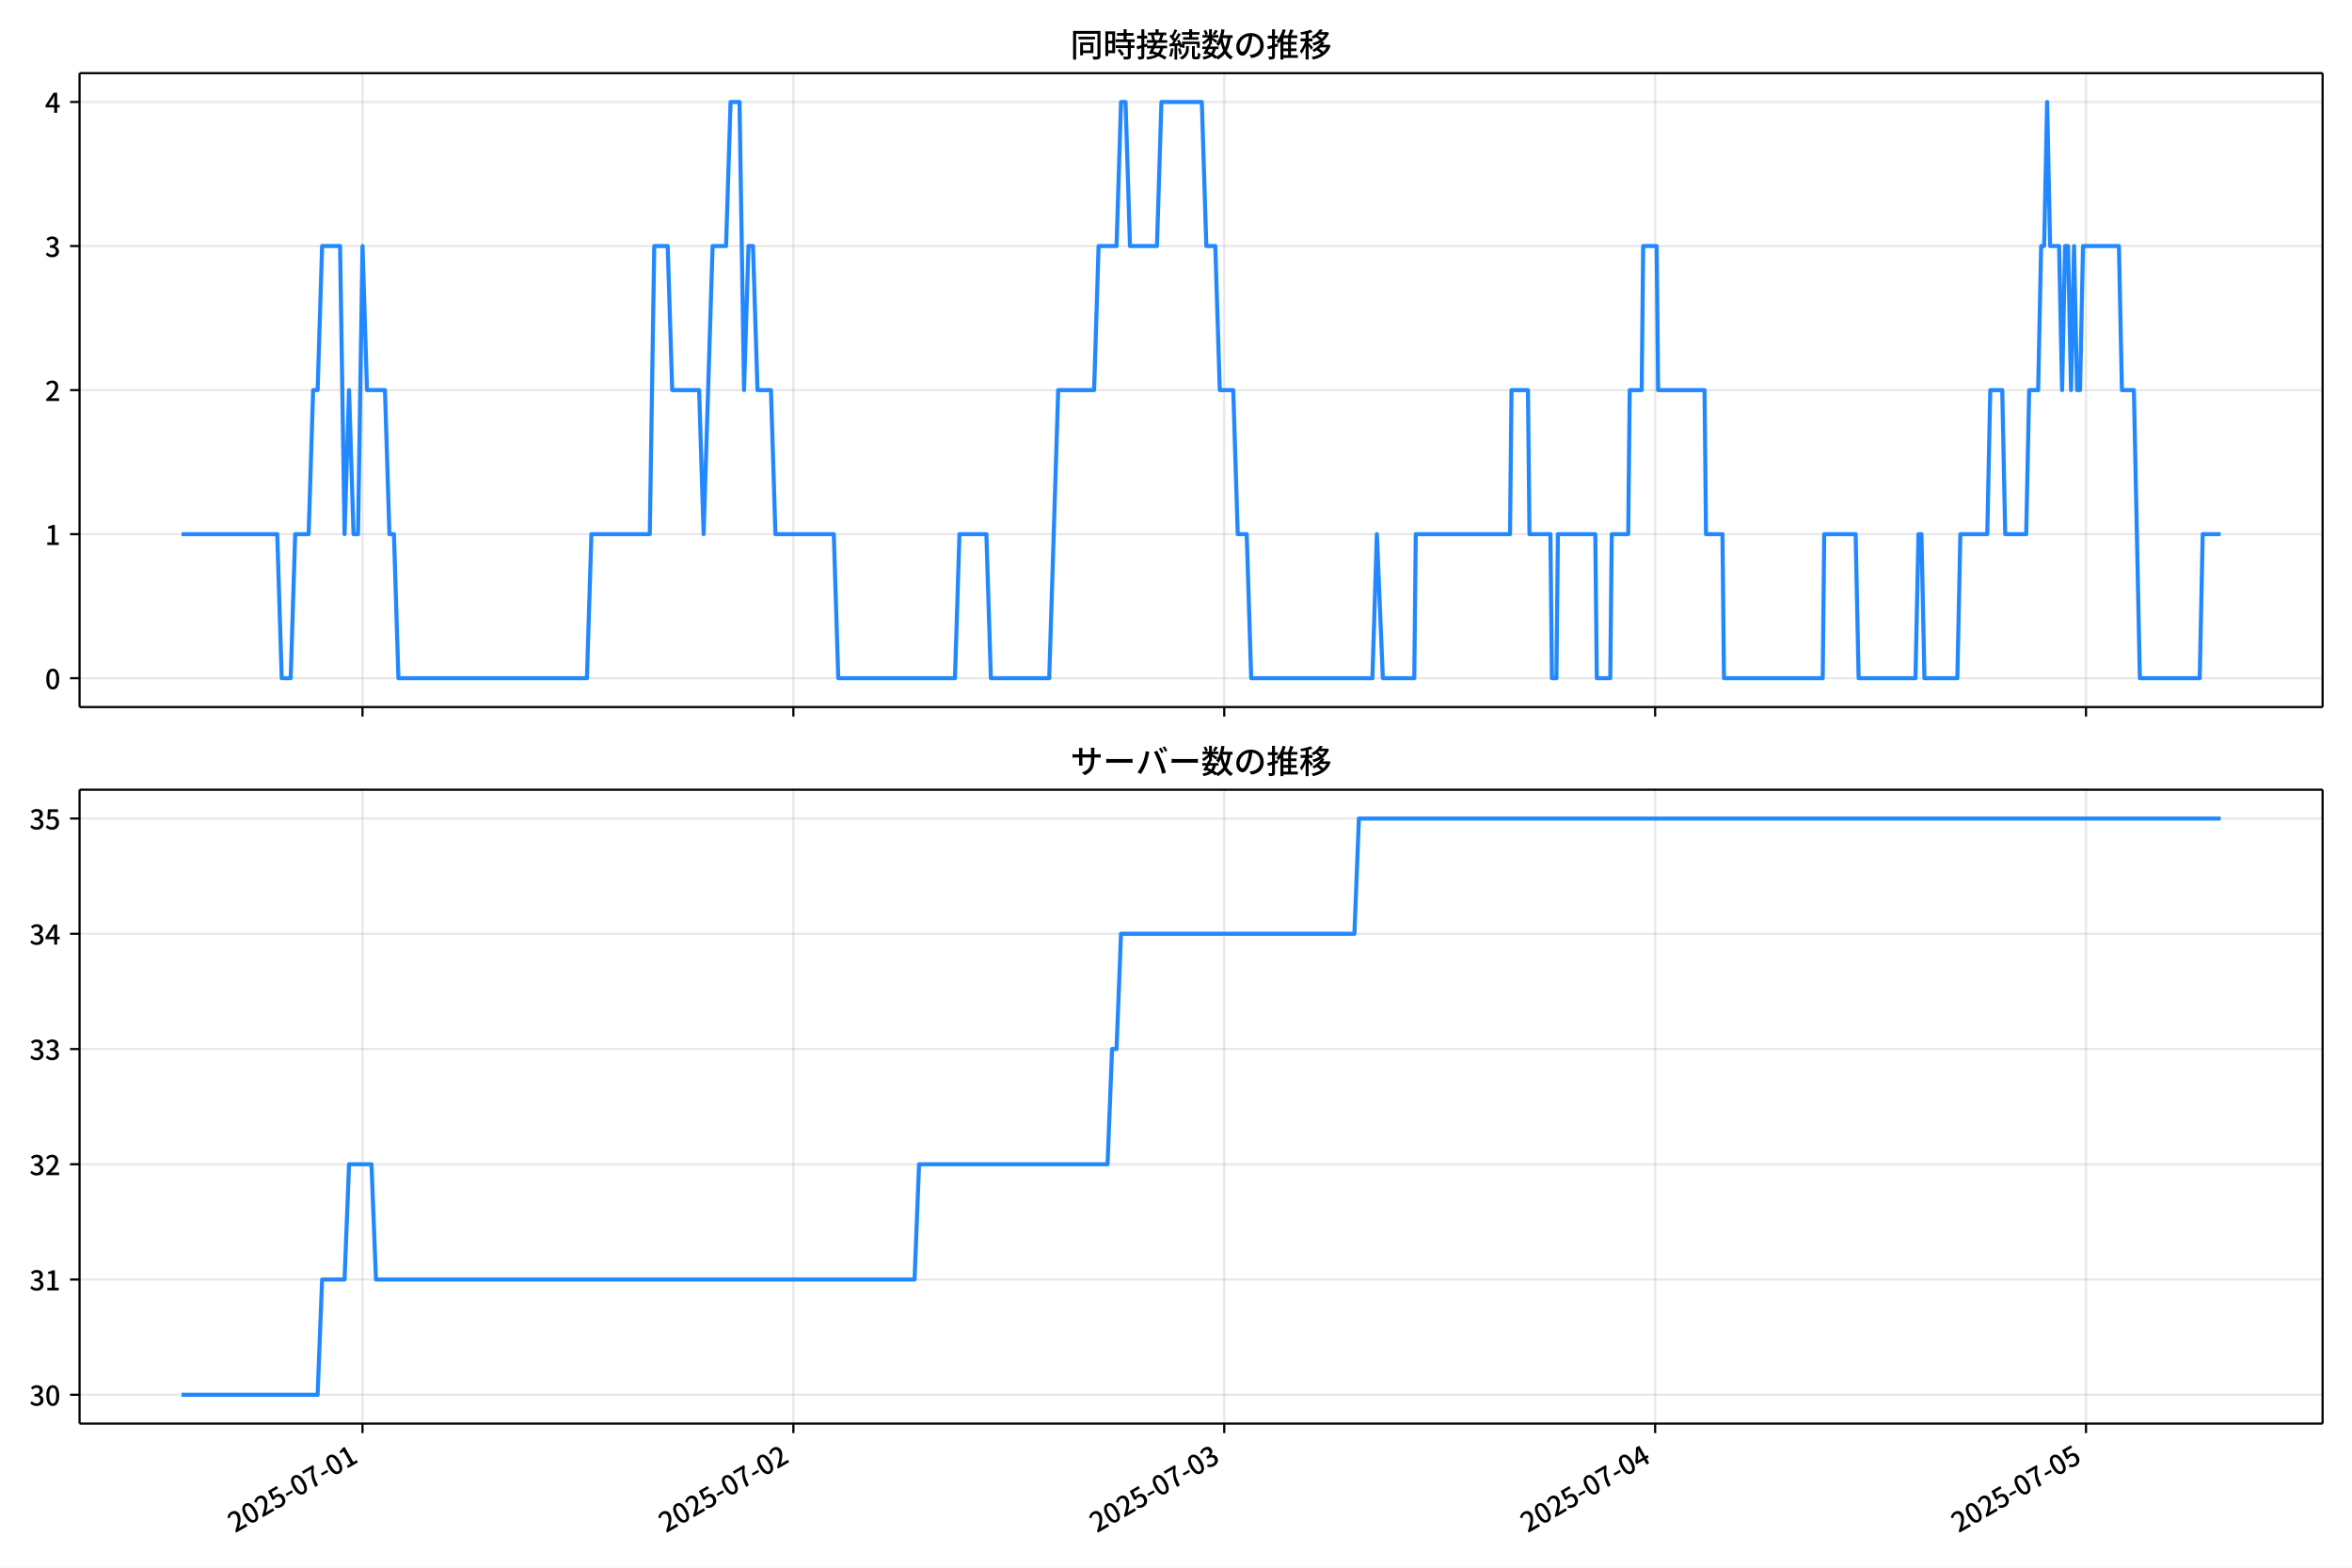
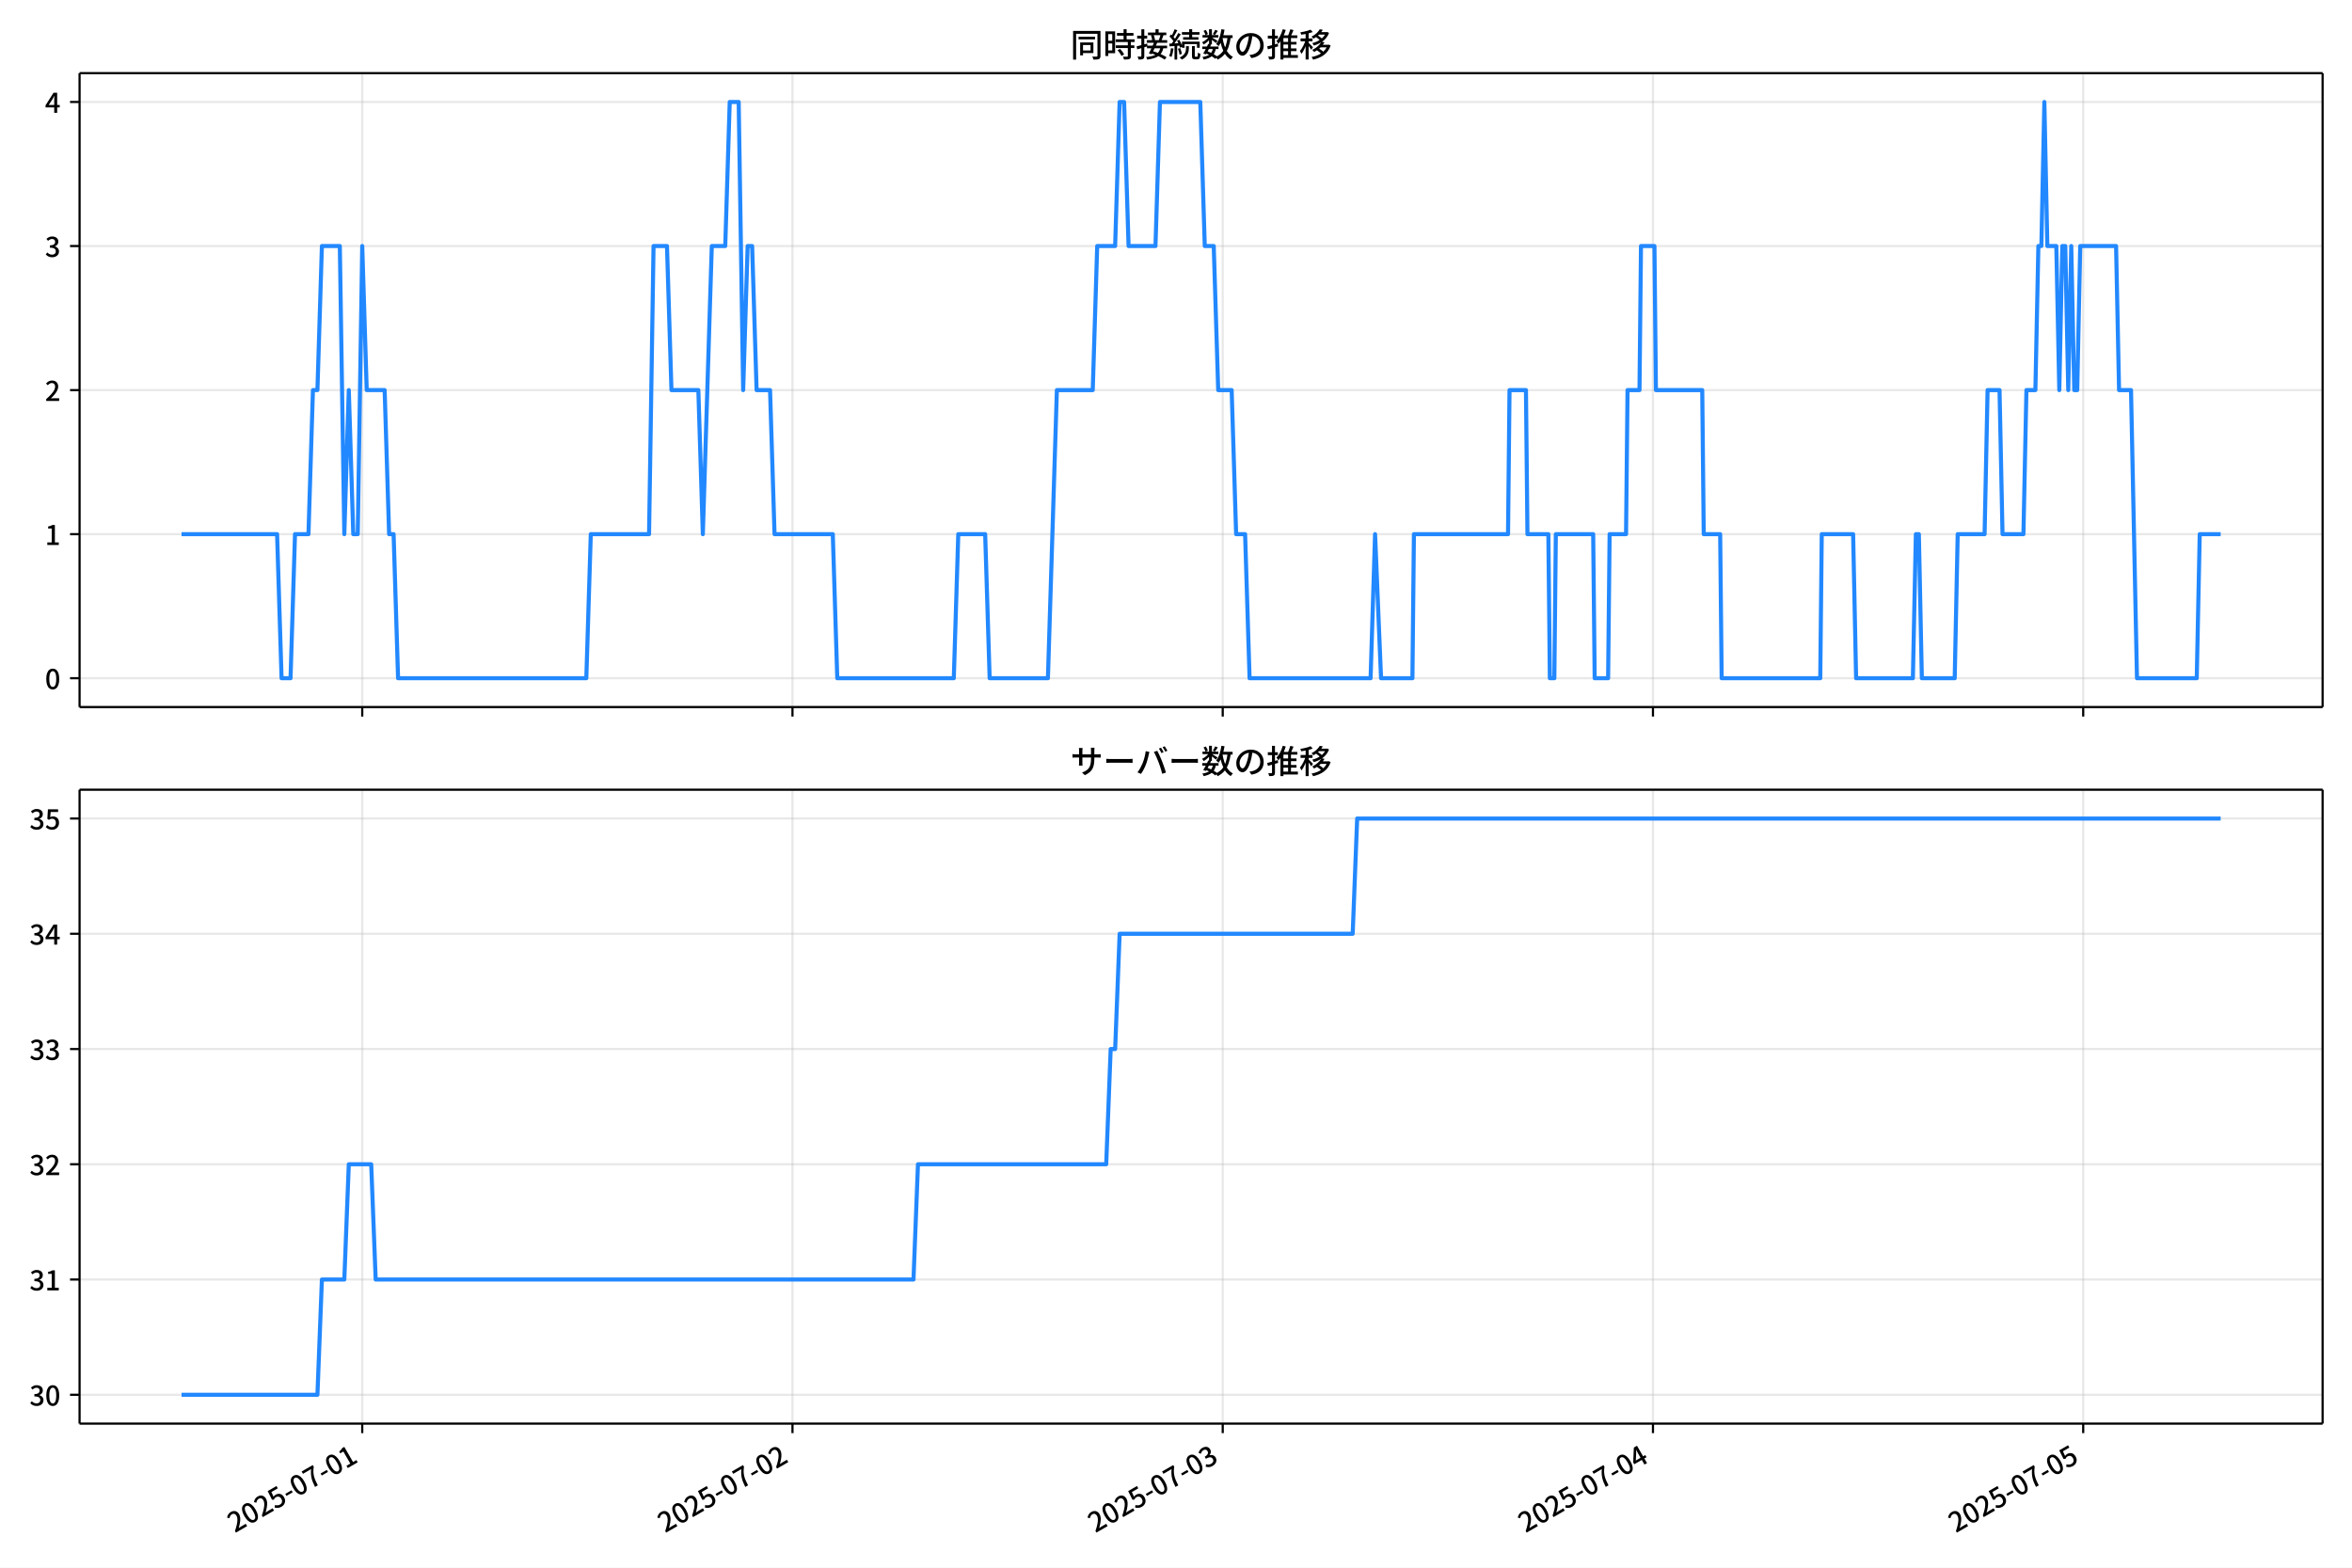
<svg xmlns="http://www.w3.org/2000/svg" xmlns:xlink="http://www.w3.org/1999/xlink" version="1.1" viewBox="0 0 864 576">
  <defs>
    <style type="text/css">*{stroke-linejoin: round; stroke-linecap: butt}</style>
  </defs>
  <g id="x">
    <g id="y">
      <path d="m0 576h864v-576h-864z" fill="#fff" />
    </g>
    <g id="z">
      <g id="aa">
        <path d="m29.23 259.78h823.97v-232.9h-823.97z" fill="#fff" />
      </g>
      <g id="ab">
        <g id="ac">
          <g id="ad">
-             <path d="m133.17 259.78v-232.9" clip-path="url(#d)" fill="none" stroke="#b0b0b0" stroke-linecap="square" stroke-opacity=".3" stroke-width=".8" />
+             <path d="m133.07 259.78v-232.9" clip-path="url(#d)" fill="none" stroke="#b0b0b0" stroke-linecap="square" stroke-opacity=".3" stroke-width=".8" />
          </g>
          <g id="ae">
            <defs>
              <path id="f" d="m0 0v3.5" stroke="#000" stroke-width=".8" />
            </defs>
-             <use x="133.166" y="259.778" stroke="#000000" stroke-width=".8" xlink:href="#f" />
+             <use x="133.069" y="259.778" stroke="#000000" stroke-width=".8" xlink:href="#f" />
          </g>
        </g>
        <g id="af">
          <g id="ag">
-             <path d="m291.45 259.78v-232.9" clip-path="url(#d)" fill="none" stroke="#b0b0b0" stroke-linecap="square" stroke-opacity=".3" stroke-width=".8" />
+             <path d="m291.12 259.78v-232.9" clip-path="url(#d)" fill="none" stroke="#b0b0b0" stroke-linecap="square" stroke-opacity=".3" stroke-width=".8" />
          </g>
          <g id="ah">
-             <use x="291.446" y="259.778" stroke="#000000" stroke-width=".8" xlink:href="#f" />
+             <use x="291.116" y="259.778" stroke="#000000" stroke-width=".8" xlink:href="#f" />
          </g>
        </g>
        <g id="ai">
          <g id="aj">
-             <path d="m449.73 259.78v-232.9" clip-path="url(#d)" fill="none" stroke="#b0b0b0" stroke-linecap="square" stroke-opacity=".3" stroke-width=".8" />
+             <path d="m449.16 259.78v-232.9" clip-path="url(#d)" fill="none" stroke="#b0b0b0" stroke-linecap="square" stroke-opacity=".3" stroke-width=".8" />
          </g>
          <g id="ak">
-             <use x="449.725" y="259.778" stroke="#000000" stroke-width=".8" xlink:href="#f" />
+             <use x="449.164" y="259.778" stroke="#000000" stroke-width=".8" xlink:href="#f" />
          </g>
        </g>
        <g id="al">
          <g id="am">
-             <path d="m608 259.78v-232.9" clip-path="url(#d)" fill="none" stroke="#b0b0b0" stroke-linecap="square" stroke-opacity=".3" stroke-width=".8" />
+             <path d="m607.21 259.78v-232.9" clip-path="url(#d)" fill="none" stroke="#b0b0b0" stroke-linecap="square" stroke-opacity=".3" stroke-width=".8" />
          </g>
          <g id="an">
-             <use x="608.005" y="259.778" stroke="#000000" stroke-width=".8" xlink:href="#f" />
+             <use x="607.212" y="259.778" stroke="#000000" stroke-width=".8" xlink:href="#f" />
          </g>
        </g>
        <g id="ao">
          <g id="ap">
-             <path d="m766.28 259.78v-232.9" clip-path="url(#d)" fill="none" stroke="#b0b0b0" stroke-linecap="square" stroke-opacity=".3" stroke-width=".8" />
+             <path d="m765.26 259.78v-232.9" clip-path="url(#d)" fill="none" stroke="#b0b0b0" stroke-linecap="square" stroke-opacity=".3" stroke-width=".8" />
          </g>
          <g id="aq">
-             <use x="766.284" y="259.778" stroke="#000000" stroke-width=".8" xlink:href="#f" />
+             <use x="765.259" y="259.778" stroke="#000000" stroke-width=".8" xlink:href="#f" />
          </g>
        </g>
      </g>
      <g id="ar">
        <g id="as">
          <g id="at">
            <path d="m29.23 249.19h823.97" clip-path="url(#d)" fill="none" stroke="#b0b0b0" stroke-linecap="square" stroke-opacity=".3" stroke-width=".8" />
          </g>
          <g id="au">
            <defs>
              <path id="e" d="m0 0h-3.5" stroke="#000" stroke-width=".8" />
            </defs>
            <use x="29.23" y="249.191" stroke="#000000" stroke-width=".8" xlink:href="#e" />
          </g>
          <g id="av">
            <g transform="translate(16.53 253.18) scale(.1 -.1)">
              <defs>
                <path id="a" transform="scale(.015625)" d="m1830-90q-460 0-806 275-346 276-535 823-188 547-188 1366 0 820 188 1357 189 538 535 803 346 266 806 266 461 0 800-269 340-269 528-803 189-534 189-1354 0-819-189-1366-188-547-528-823-339-275-800-275zm0 589q237 0 422 185 186 186 288 599 103 413 103 1091 0 679-103 1082-102 403-288 582-185 180-422 180-236 0-422-180-186-179-292-582-105-403-105-1082 0-678 105-1091 106-413 292-599 186-185 422-185z" />
              </defs>
              <use xlink:href="#a" />
            </g>
          </g>
        </g>
        <g id="aw">
          <g id="ax">
            <path d="m29.23 196.26h823.97" clip-path="url(#d)" fill="none" stroke="#b0b0b0" stroke-linecap="square" stroke-opacity=".3" stroke-width=".8" />
          </g>
          <g id="ay">
            <use x="29.23" y="196.26" stroke="#000000" stroke-width=".8" xlink:href="#e" />
          </g>
          <g id="az">
            <g transform="translate(16.53 200.25) scale(.1 -.1)">
              <defs>
                <path id="l" transform="scale(.015625)" d="m544 0v608h1037v3277h-845v467q333 58 579 147 247 90 451 218h557v-4109h915v-608h-2694z" />
              </defs>
              <use xlink:href="#l" />
            </g>
          </g>
        </g>
        <g id="ba">
          <g id="bb">
            <path d="m29.23 143.33h823.97" clip-path="url(#d)" fill="none" stroke="#b0b0b0" stroke-linecap="square" stroke-opacity=".3" stroke-width=".8" />
          </g>
          <g id="bc">
            <use x="29.23" y="143.329" stroke="#000000" stroke-width=".8" xlink:href="#e" />
          </g>
          <g id="bd">
            <g transform="translate(16.53 147.31) scale(.1 -.1)">
              <defs>
                <path id="b" transform="scale(.015625)" d="m282 0v429q697 621 1164 1136 468 515 701 956 234 442 234 826 0 256-87 451-86 196-262 301-176 106-445 106-275 0-506-151-230-150-422-368l-416 410q301 333 637 518 336 186 803 186 429 0 749-176t496-493 176-745q0-455-224-919t-615-935q-390-470-889-950 186 20 394 36t374 16h1184v-634h-3046z" />
              </defs>
              <use xlink:href="#b" />
            </g>
          </g>
        </g>
        <g id="be">
          <g id="bf">
            <path d="m29.23 90.398h823.97" clip-path="url(#d)" fill="none" stroke="#b0b0b0" stroke-linecap="square" stroke-opacity=".3" stroke-width=".8" />
          </g>
          <g id="bg">
            <use x="29.23" y="90.398" stroke="#000000" stroke-width=".8" xlink:href="#e" />
          </g>
          <g id="bh">
            <g transform="translate(16.53 94.383) scale(.1 -.1)">
              <defs>
                <path id="h" transform="scale(.015625)" d="m1715-90q-371 0-656 90t-503 240q-217 150-377 323l359 474q211-205 479-359 269-153 634-153 269 0 467 92 199 93 311 266t112 423q0 256-125 451t-429 300q-304 106-835 106v551q467 0 732 105 266 106 384 291 119 186 119 423 0 307-192 489-192 183-531 183-269 0-503-119-233-118-438-316l-384 460q282 256 614 413 333 157 737 157 422 0 748-144 327-144 512-413 186-269 186-659 0-403-221-685-221-281-592-422v-26q269-70 490-227t349-400 128-557q0-422-215-726-214-304-573-468-358-163-787-163z" />
              </defs>
              <use xlink:href="#h" />
            </g>
          </g>
        </g>
        <g id="bi">
          <g id="bj">
            <path d="m29.23 37.466h823.97" clip-path="url(#d)" fill="none" stroke="#b0b0b0" stroke-linecap="square" stroke-opacity=".3" stroke-width=".8" />
          </g>
          <g id="bk">
            <use x="29.23" y="37.466" stroke="#000000" stroke-width=".8" xlink:href="#e" />
          </g>
          <g id="bl">
            <g transform="translate(16.53 41.451) scale(.1 -.1)">
              <defs>
                <path id="k" transform="scale(.015625)" d="m2170 0v3072q0 192 12 457 13 266 20 458h-26q-90-179-183-365-92-185-195-364l-921-1415h2579v-576h-3328v493l1875 2957h858v-4717h-691z" />
              </defs>
              <use xlink:href="#k" />
            </g>
          </g>
        </g>
      </g>
      <g id="bm">
-         <path d="m66.683 196.26h35.157l1.649 52.931h3.297l1.649-52.931h4.946l1.649-52.931h1.649l1.649-52.931h6.595l1.649 105.86 1.649-52.931 1.649 52.931h1.649l1.649-105.86 1.649 52.931h6.595l1.649 52.931h1.649l1.649 52.931h69.247l1.649-52.931h21.434l1.649-105.86h4.946l1.649 52.931h9.893l1.649 52.931 3.297-105.86h4.946l1.649-52.931h3.297l1.649 105.86 1.649-52.931h1.649l1.649 52.931h4.946l1.649 52.931h21.434l1.649 52.931h42.867l1.649-52.931h9.893l1.649 52.931h21.434l3.297-105.86h13.19l1.649-52.931h6.595l1.649-52.931h1.649l1.649 52.931h9.893l1.649-52.931h14.839l1.649 52.931h3.297l1.649 52.931h4.946l1.649 52.931h3.297l1.649 52.931h44.516l1.649-52.931 2.198 52.931h11.541l.55-52.931h34.624l.55-52.931h6.045l.55 52.931h7.694l.55 52.931h1.649l.55-52.931h13.74l.55 52.931h4.946l.55-52.931h6.045l.55-52.931h4.397l.55-52.931h4.946l.55 52.931h17.037l.55 52.931h6.045l.55 52.931h36.272l.55-52.931h11.541l1.099 52.931h20.884l1.099-52.931h1.099l1.099 52.931h12.091l1.099-52.931h9.893l1.099-52.931h4.397l1.099 52.931h7.694l1.099-52.931h3.297l1.099-52.931h1.099l1.099-52.931 1.099 52.931h3.297l1.099 52.931 1.099-52.931h1.099l1.099 52.931 1.099-52.931 1.099 52.931h1.099l1.099-52.931h13.19l1.099 52.931h4.397l2.198 105.86h21.983l1.099-52.931h6.595v0" clip-path="url(#d)" fill="none" stroke="#28f" stroke-linecap="square" stroke-width="1.5" />
+         <path d="m66.683 196.26h35.105l1.646 52.931h3.293l1.646-52.931h4.939l1.646-52.931h1.646l1.646-52.931h6.585l1.646 105.86 1.646-52.931 1.646 52.931h1.646l1.646-105.86 1.646 52.931h6.585l1.646 52.931h1.646l1.646 52.931h69.146l1.646-52.931h21.402l1.646-105.86h4.939l1.646 52.931h9.878l1.646 52.931 3.293-105.86h4.939l1.646-52.931h3.293l1.646 105.86 1.646-52.931h1.646l1.646 52.931h4.939l1.646 52.931h21.402l1.646 52.931h42.805l1.646-52.931h9.878l1.646 52.931h21.402l3.293-105.86h13.171l1.646-52.931h6.585l1.646-52.931h1.646l1.646 52.931h9.878l1.646-52.931h14.817l1.646 52.931h3.293l1.646 52.931h4.939l1.646 52.931h3.293l1.646 52.931h44.451l1.646-52.931 2.195 52.931h11.524l.549-52.931h34.573l.549-52.931h6.037l.549 52.931h7.683l.549 52.931h1.646l.549-52.931h13.719l.549 52.931h4.939l.549-52.931h6.037l.549-52.931h4.39l.549-52.931h4.939l.549 52.931h17.012l.549 52.931h6.037l.549 52.931h36.219l.549-52.931h11.524l1.098 52.931h20.854l1.098-52.931h1.098l1.098 52.931h12.073l1.098-52.931h9.878l1.098-52.931h4.39l1.098 52.931h7.683l1.098-52.931h3.293l1.098-52.931h1.098l1.098-52.931 1.098 52.931h3.293l1.098 52.931 1.098-52.931h1.098l1.098 52.931 1.098-52.931 1.098 52.931h1.098l1.098-52.931h13.171l1.098 52.931h4.39l2.195 105.86h21.951l1.098-52.931h7.683v0" clip-path="url(#d)" fill="none" stroke="#28f" stroke-linecap="square" stroke-width="1.5" />
      </g>
      <g id="bn">
        <path d="m29.23 259.78v-232.9" fill="none" stroke="#000" stroke-linecap="square" stroke-width=".8" />
      </g>
      <g id="bo">
        <path d="m853.2 259.78v-232.9" fill="none" stroke="#000" stroke-linecap="square" stroke-width=".8" />
      </g>
      <g id="bp">
        <path d="m29.23 259.78h823.97" fill="none" stroke="#000" stroke-linecap="square" stroke-width=".8" />
      </g>
      <g id="bq">
        <path d="m29.23 26.88h823.97" fill="none" stroke="#000" stroke-linecap="square" stroke-width=".8" />
      </g>
      <g id="br">
        <g transform="translate(393.22 20.88) scale(.12 -.12)">
          <defs>
            <path id="u" transform="scale(.015625)" d="m1587 3936h3232v-518h-3232v518zm320-1114h557v-2534h-557v2534zm301 0h2291v-2086h-2291v512h1734v1069h-1734v505zm-1683 2260h5113v-570h-4524v-5056h-589v5626zm4768 0h595v-4896q0-250-67-397t-227-218q-160-77-426-96t-675-19q-13 83-45 192t-77 218q-45 108-89 185 281-13 527-13 247 0 330 0 83 7 118 42 36 35 36 112v4890z" />
            <path id="s" transform="scale(.015625)" d="m2714 4672h3238v-525h-3238v525zm-244-1235h3712v-538h-3712v538zm20-1184h3635v-531h-3635v531zm1523 3155h595v-2310h-595v2310zm832-2451h589v-2823q0-230-61-364-61-135-227-199-167-70-423-86t-633-16q-20 121-78 285-57 163-121 284 275-6 509-9t310-3q77 6 106 28 29 23 29 93v2810zm-2023-1677 487 282q153-160 313-352t294-381q135-189 206-343l-519-313q-64 153-189 348-124 196-278 394-154 199-314 365zm-2086 3718h1619v-4281h-1619v544h1056v3187h-1056v550zm32-1843h1293v-537h-1293v537zm-320 1843h563v-4832h-563v4832z" />
            <path id="t" transform="scale(.015625)" d="m3866 5408h614v-870h-614v870zm-1479-653h3597v-518h-3597v518zm-230-1485h4e3v-518h-4e3v518zm825 922 519 102q64-160 121-342 58-182 96-352 39-170 45-304l-544-128q-6 134-42 313-35 180-83 365-48 186-112 346zm1856 109 589-71q-96-275-202-557-105-281-195-486l-518 77q58 147 122 329 64 183 118 372t86 336zm-2643-2106h3943v-518h-3943v518zm1408 685 602-115q-167-371-362-784t-390-797-362-685l-525 179q160 288 346 666t368 784 323 752zm-659-2157 358 403q352-102 733-240 381-137 752-304 371-166 697-336 327-169 558-329l-384-461q-218 160-532 336-313 176-685 345-371 170-755 323-384 154-742 263zm1894 1114 583-71q-122-550-353-944-230-393-604-662t-922-435q-547-167-1296-269-25 128-93 269-67 141-137 230 678 64 1168 192t819 349q330 221 531 550 202 330 304 791zm-4684 217q396 90 953 240 557 151 1120 311l77-544q-525-154-1053-311-528-156-963-284l-134 588zm121 2093h1965v-563h-1965v563zm819 1248h576v-5229q0-236-51-374t-192-208q-141-77-355-99-214-23-541-16-13 115-64 288t-109 294q205-6 381-6t234 0q64 0 92 28 29 29 29 93v5229z" />
            <path id="r" transform="scale(.015625)" d="m4058 5408h595v-1798h-595v1798zm-1415-563h3443v-499h-3443v499zm231-992h3008v-499h-3008v499zm-224-877h3475v-1203h-531v729h-2432v-729h-512v1203zm1964-877h551v-1881q0-122 22-157 23-35 106-35 25 0 92 0 68 0 135 0t99 0q51 0 83 54t45 224 19 515q90-70 234-131t259-93q-19-429-83-662-64-234-183-326-118-93-316-93-39 0-103 0t-134 0-138 0q-67 0-99 0-237 0-365 64t-176 218q-48 153-48 422v1881zm-1164-6h550v-455q0-243-48-528-48-284-186-579-137-294-409-572-272-279-727-503-70 90-192 208-121 118-230 195 416 205 665 438 250 234 371 474 122 240 164 467 42 228 42 413v442zm-2240 3309 524-192q-121-244-259-503-137-259-275-496t-259-416l-410 173q122 186 246 438 125 253 240 515 116 263 193 481zm716-743 500-230q-224-359-496-756-272-396-548-764-275-368-518-650l-358 205q179 211 377 483 199 272 387 569 189 298 358 592 170 295 298 551zm-1721-665 307 403q166-154 339-340 173-185 320-364t224-327l-326-460q-77 160-218 348-141 189-314 384-172 196-332 356zm1485-832 435 179q128-211 249-458 122-246 215-474 93-227 137-412l-473-211q-32 185-119 422-86 237-201 486-115 250-243 468zm-1530-583q422 26 998 54 576 29 1184 68l7-499q-570-45-1127-84-556-38-992-70l-70 531zm1702-992 436 135q121-276 214-596t118-556l-454-148q-26 237-112 563-86 327-202 602zm-1363 109 499-83q-57-455-163-897-105-441-253-748-51 32-134 73-83 42-170 83-86 42-144 62 148 294 234 697t131 813zm691 627h525v-2861h-525v2861z" />
            <path id="n" transform="scale(.015625)" d="m224 2022h3187v-499h-3187v499zm51 2247h3111v-487h-3111v487zm1127-1735 563-121q-154-320-333-672t-352-679q-173-326-326-582l-532 173q148 243 324 566t345 669q170 346 311 646zm934-832 563-64q-89-480-262-838t-461-614-701-432-976-298q-25 128-99 269t-157 237q659 102 1085 303 426 202 666 554t342 883zm422 3597 519-211q-147-218-298-436-150-217-278-377l-403 186q121 173 252 413 132 240 208 425zm-1203 109h563v-2957h-563v2957zm-1075-320 448 186q134-192 246-420 112-227 157-393l-467-211q-38 172-147 406t-237 432zm1094-1050 397-236q-160-263-400-529-240-265-519-489-278-224-553-378-51 103-141 237-89 135-179 218 269 109 534 294 266 186 493 416 228 231 368 467zm487-204q83-45 246-145 163-99 352-211t346-211 221-150l-327-423q-83 77-230 198-147 122-317 253-170 132-327 250-156 119-259 189l295 250zm1798 396h2311v-556h-2311v556zm115 1178 615-90q-103-640-263-1235t-384-1101q-224-505-512-889-44 57-134 134t-186 157-166 125q275 339 473 796 199 458 340 995 141 538 217 1108zm1223-1510 614-58q-147-1101-445-1940-297-838-813-1443-515-604-1321-1014-26 71-90 177-64 105-134 208-70 102-128 159 742 346 1212 880 471 535 730 1290 260 755 375 1741zm-1005-135q134-851 387-1597 253-745 659-1305 407-560 1002-874-70-57-154-150-83-93-154-189-70-96-121-179-633 371-1056 988-422 618-688 1434-265 816-425 1783l550 89zm-3309-3065 327 416q377-148 754-330 378-182 701-378 324-195 548-368l-416-435q-211 179-519 378-307 198-666 383-358 186-729 334z" />
            <path id="q" transform="scale(.015625)" d="m3686 4378q-64-493-163-1041-99-547-265-1084-192-653-432-1104t-522-688-595-237q-320 0-596 221-275 221-448 621-172 400-172 931 0 537 220 1017 221 480 611 851 391 372 909 583 519 211 1121 211 576 0 1040-186 464-185 793-515 330-329 502-771 173-441 173-941 0-672-278-1194-278-521-816-851-538-329-1318-444l-378 601q166 20 307 42t263 48q307 70 585 217 279 148 496 375 218 227 342 534 125 308 125 692t-122 713q-121 330-358 573-236 243-582 380-346 138-781 138-525 0-935-186-409-185-694-489-284-304-432-656-147-352-147-678 0-365 89-605 90-240 224-355 135-115 276-115t288 144 297 457q151 314 298 800 147 461 246 982 100 522 145 1021l684-12z" />
            <path id="o" transform="scale(.015625)" d="m2995 2925h2893v-519h-2893v519zm0-1280h2893v-519h-2893v519zm-64-1299h3232v-557h-3232v557zm1312 3577h563v-3763h-563v3763zm429 1466 634-141q-154-390-340-794-185-403-339-684l-512 140q103 199 208 458 106 259 195 528 90 269 154 493zm-1472 25 582-147q-153-518-371-1018-217-499-483-931t-573-758q-38 64-109 160-70 96-147 198-77 103-141 160 416 416 733 1034t509 1302zm128-1203h2720v-537h-2720v-4205h-582v4422l313 320h269zm-3174-2157q396 90 953 240 557 151 1120 311l77-544q-525-154-1053-311-528-156-963-284l-134 588zm121 2093h1965v-563h-1965v563zm819 1248h576v-5229q0-236-51-374t-192-208q-141-77-355-99-214-23-541-16-13 115-64 288t-109 294q205-6 381-6t234 0q64 0 92 28 29 29 29 93v5229z" />
            <path id="m" transform="scale(.015625)" d="m4051 5402 595-109q-281-493-729-941t-1107-806q-39 64-106 144t-141 153q-73 74-137 119 608 288 1011 678t614 762zm-77-557h1511v-493h-1863l352 493zm1293 0h109l109 25 384-179q-192-505-496-905t-695-701q-390-301-845-519-454-217-947-358-44 109-137 253t-176 227q448 109 867 294 419 186 777 445 359 259 631 592t419 730v96zm-1990-954 377 307q167-96 336-218 170-121 320-249 151-128 247-237l-397-332q-90 108-237 236t-317 259q-169 132-329 234zm1107-934 595-109q-307-538-803-1031-496-492-1232-876-38 64-102 144t-138 156q-74 77-138 116 455 217 807 483t604 554q253 288 407 563zm-90-589h1460v-506h-1818l358 506zm1268 0h121l109 26 384-167q-192-614-531-1075t-787-794q-448-332-983-553-534-221-1129-355-45 115-132 269-86 153-176 249 551 96 1043 285 493 189 903 473 410 285 714 669t464 883v90zm-2132-1056 410 339q186-102 384-237 198-134 371-275t282-269l-435-371q-103 128-270 272-166 144-361 288t-381 253zm-2150 3533h589v-5376h-589v5376zm-992-1242h2336v-569h-2336v569zm1024-224 365-160q-96-339-231-707-134-368-291-727-157-358-336-672-179-313-365-537-44 128-134 291t-160 272q173 192 339 457 167 266 323 570 157 304 282 618t208 595zm941 1946 416-467q-314-122-695-221-380-99-784-173-403-74-780-131-20 102-71 236-51 135-102 231 358 58 732 138 375 80 711 179t573 208zm-397-2579q58-45 179-170 122-125 266-266 144-140 259-265t160-183l-352-473q-58 102-157 255-99 154-218 317-118 164-227 311-108 147-185 237l275 237z" />
          </defs>
          <use xlink:href="#u" />
          <use transform="translate(100)" xlink:href="#s" />
          <use transform="translate(200)" xlink:href="#t" />
          <use transform="translate(300)" xlink:href="#r" />
          <use transform="translate(400)" xlink:href="#n" />
          <use transform="translate(500)" xlink:href="#q" />
          <use transform="translate(600)" xlink:href="#o" />
          <use transform="translate(700)" xlink:href="#m" />
        </g>
      </g>
    </g>
    <g id="bs">
      <g id="bt">
        <path d="m29.23 523.06h823.97v-232.9h-823.97z" fill="#fff" />
      </g>
      <g id="bu">
        <g id="bv">
          <g id="bw">
-             <path d="m133.17 523.06v-232.9" clip-path="url(#c)" fill="none" stroke="#b0b0b0" stroke-linecap="square" stroke-opacity=".3" stroke-width=".8" />
+             <path d="m133.07 523.06v-232.9" clip-path="url(#c)" fill="none" stroke="#b0b0b0" stroke-linecap="square" stroke-opacity=".3" stroke-width=".8" />
          </g>
          <g id="bx">
-             <use x="133.166" y="523.055" stroke="#000000" stroke-width=".8" xlink:href="#f" />
+             <use x="133.069" y="523.055" stroke="#000000" stroke-width=".8" xlink:href="#f" />
          </g>
          <g id="by">
-             <g transform="translate(86.377 563.33) rotate(-30) scale(.1 -.1)">
+             <g transform="translate(86.279 563.33) rotate(-30) scale(.1 -.1)">
              <defs>
                <path id="i" transform="scale(.015625)" d="m1715-90q-365 0-653 90t-506 237q-217 147-383 307l352 480q134-134 294-246t361-183q202-70 452-70 262 0 473 118 212 119 333 346 122 227 122 541 0 460-247 716-246 256-649 256-224 0-384-64t-365-198l-365 237 141 2240h2387v-627h-1747l-109-1204q154 77 307 118 154 42 340 42 397 0 723-160t518-490q192-329 192-847 0-519-224-887t-586-560q-361-192-777-192z" />
                <path id="g" transform="scale(.015625)" d="m301 1536v544h1689v-544h-1689z" />
                <path id="j" transform="scale(.015625)" d="m1235 0q32 646 109 1187t224 1024 384 941 576 938h-2208v627h3027v-455q-409-512-665-989-256-476-397-969t-205-1053-90-1251h-755z" />
              </defs>
              <use xlink:href="#b" />
              <use transform="translate(57)" xlink:href="#a" />
              <use transform="translate(114)" xlink:href="#b" />
              <use transform="translate(171)" xlink:href="#i" />
              <use transform="translate(228)" xlink:href="#g" />
              <use transform="translate(263.7)" xlink:href="#a" />
              <use transform="translate(320.7)" xlink:href="#j" />
              <use transform="translate(377.7)" xlink:href="#g" />
              <use transform="translate(413.4)" xlink:href="#a" />
              <use transform="translate(470.4)" xlink:href="#l" />
            </g>
          </g>
        </g>
        <g id="bz">
          <g id="ca">
-             <path d="m291.45 523.06v-232.9" clip-path="url(#c)" fill="none" stroke="#b0b0b0" stroke-linecap="square" stroke-opacity=".3" stroke-width=".8" />
+             <path d="m291.12 523.06v-232.9" clip-path="url(#c)" fill="none" stroke="#b0b0b0" stroke-linecap="square" stroke-opacity=".3" stroke-width=".8" />
          </g>
          <g id="cb">
-             <use x="291.446" y="523.055" stroke="#000000" stroke-width=".8" xlink:href="#f" />
+             <use x="291.116" y="523.055" stroke="#000000" stroke-width=".8" xlink:href="#f" />
          </g>
          <g id="cc">
-             <g transform="translate(244.66 563.33) rotate(-30) scale(.1 -.1)">
+             <g transform="translate(244.33 563.33) rotate(-30) scale(.1 -.1)">
              <use xlink:href="#b" />
              <use transform="translate(57)" xlink:href="#a" />
              <use transform="translate(114)" xlink:href="#b" />
              <use transform="translate(171)" xlink:href="#i" />
              <use transform="translate(228)" xlink:href="#g" />
              <use transform="translate(263.7)" xlink:href="#a" />
              <use transform="translate(320.7)" xlink:href="#j" />
              <use transform="translate(377.7)" xlink:href="#g" />
              <use transform="translate(413.4)" xlink:href="#a" />
              <use transform="translate(470.4)" xlink:href="#b" />
            </g>
          </g>
        </g>
        <g id="cd">
          <g id="ce">
-             <path d="m449.73 523.06v-232.9" clip-path="url(#c)" fill="none" stroke="#b0b0b0" stroke-linecap="square" stroke-opacity=".3" stroke-width=".8" />
+             <path d="m449.16 523.06v-232.9" clip-path="url(#c)" fill="none" stroke="#b0b0b0" stroke-linecap="square" stroke-opacity=".3" stroke-width=".8" />
          </g>
          <g id="cf">
-             <use x="449.725" y="523.055" stroke="#000000" stroke-width=".8" xlink:href="#f" />
+             <use x="449.164" y="523.055" stroke="#000000" stroke-width=".8" xlink:href="#f" />
          </g>
          <g id="cg">
-             <g transform="translate(402.94 563.33) rotate(-30) scale(.1 -.1)">
+             <g transform="translate(402.37 563.33) rotate(-30) scale(.1 -.1)">
              <use xlink:href="#b" />
              <use transform="translate(57)" xlink:href="#a" />
              <use transform="translate(114)" xlink:href="#b" />
              <use transform="translate(171)" xlink:href="#i" />
              <use transform="translate(228)" xlink:href="#g" />
              <use transform="translate(263.7)" xlink:href="#a" />
              <use transform="translate(320.7)" xlink:href="#j" />
              <use transform="translate(377.7)" xlink:href="#g" />
              <use transform="translate(413.4)" xlink:href="#a" />
              <use transform="translate(470.4)" xlink:href="#h" />
            </g>
          </g>
        </g>
        <g id="ch">
          <g id="ci">
-             <path d="m608 523.06v-232.9" clip-path="url(#c)" fill="none" stroke="#b0b0b0" stroke-linecap="square" stroke-opacity=".3" stroke-width=".8" />
+             <path d="m607.21 523.06v-232.9" clip-path="url(#c)" fill="none" stroke="#b0b0b0" stroke-linecap="square" stroke-opacity=".3" stroke-width=".8" />
          </g>
          <g id="cj">
-             <use x="608.005" y="523.055" stroke="#000000" stroke-width=".8" xlink:href="#f" />
+             <use x="607.212" y="523.055" stroke="#000000" stroke-width=".8" xlink:href="#f" />
          </g>
          <g id="ck">
-             <g transform="translate(561.22 563.33) rotate(-30) scale(.1 -.1)">
+             <g transform="translate(560.42 563.33) rotate(-30) scale(.1 -.1)">
              <use xlink:href="#b" />
              <use transform="translate(57)" xlink:href="#a" />
              <use transform="translate(114)" xlink:href="#b" />
              <use transform="translate(171)" xlink:href="#i" />
              <use transform="translate(228)" xlink:href="#g" />
              <use transform="translate(263.7)" xlink:href="#a" />
              <use transform="translate(320.7)" xlink:href="#j" />
              <use transform="translate(377.7)" xlink:href="#g" />
              <use transform="translate(413.4)" xlink:href="#a" />
              <use transform="translate(470.4)" xlink:href="#k" />
            </g>
          </g>
        </g>
        <g id="cl">
          <g id="cm">
-             <path d="m766.28 523.06v-232.9" clip-path="url(#c)" fill="none" stroke="#b0b0b0" stroke-linecap="square" stroke-opacity=".3" stroke-width=".8" />
+             <path d="m765.26 523.06v-232.9" clip-path="url(#c)" fill="none" stroke="#b0b0b0" stroke-linecap="square" stroke-opacity=".3" stroke-width=".8" />
          </g>
          <g id="cn">
-             <use x="766.284" y="523.055" stroke="#000000" stroke-width=".8" xlink:href="#f" />
+             <use x="765.259" y="523.055" stroke="#000000" stroke-width=".8" xlink:href="#f" />
          </g>
          <g id="co">
-             <g transform="translate(719.49 563.33) rotate(-30) scale(.1 -.1)">
+             <g transform="translate(718.47 563.33) rotate(-30) scale(.1 -.1)">
              <use xlink:href="#b" />
              <use transform="translate(57)" xlink:href="#a" />
              <use transform="translate(114)" xlink:href="#b" />
              <use transform="translate(171)" xlink:href="#i" />
              <use transform="translate(228)" xlink:href="#g" />
              <use transform="translate(263.7)" xlink:href="#a" />
              <use transform="translate(320.7)" xlink:href="#j" />
              <use transform="translate(377.7)" xlink:href="#g" />
              <use transform="translate(413.4)" xlink:href="#a" />
              <use transform="translate(470.4)" xlink:href="#i" />
            </g>
          </g>
        </g>
      </g>
      <g id="cp">
        <g id="cq">
          <g id="cr">
            <path d="m29.23 512.47h823.97" clip-path="url(#c)" fill="none" stroke="#b0b0b0" stroke-linecap="square" stroke-opacity=".3" stroke-width=".8" />
          </g>
          <g id="cs">
            <use x="29.23" y="512.469" stroke="#000000" stroke-width=".8" xlink:href="#e" />
          </g>
          <g id="ct">
            <g transform="translate(10.83 516.45) scale(.1 -.1)">
              <use xlink:href="#h" />
              <use transform="translate(57)" xlink:href="#a" />
            </g>
          </g>
        </g>
        <g id="cu">
          <g id="cv">
            <path d="m29.23 470.12h823.97" clip-path="url(#c)" fill="none" stroke="#b0b0b0" stroke-linecap="square" stroke-opacity=".3" stroke-width=".8" />
          </g>
          <g id="cw">
            <use x="29.23" y="470.124" stroke="#000000" stroke-width=".8" xlink:href="#e" />
          </g>
          <g id="cx">
            <g transform="translate(10.83 474.11) scale(.1 -.1)">
              <use xlink:href="#h" />
              <use transform="translate(57)" xlink:href="#l" />
            </g>
          </g>
        </g>
        <g id="cy">
          <g id="cz">
            <path d="m29.23 427.78h823.97" clip-path="url(#c)" fill="none" stroke="#b0b0b0" stroke-linecap="square" stroke-opacity=".3" stroke-width=".8" />
          </g>
          <g id="da">
            <use x="29.23" y="427.779" stroke="#000000" stroke-width=".8" xlink:href="#e" />
          </g>
          <g id="db">
            <g transform="translate(10.83 431.76) scale(.1 -.1)">
              <use xlink:href="#h" />
              <use transform="translate(57)" xlink:href="#b" />
            </g>
          </g>
        </g>
        <g id="dc">
          <g id="dd">
            <path d="m29.23 385.43h823.97" clip-path="url(#c)" fill="none" stroke="#b0b0b0" stroke-linecap="square" stroke-opacity=".3" stroke-width=".8" />
          </g>
          <g id="de">
            <use x="29.23" y="385.434" stroke="#000000" stroke-width=".8" xlink:href="#e" />
          </g>
          <g id="df">
            <g transform="translate(10.83 389.42) scale(.1 -.1)">
              <use xlink:href="#h" />
              <use transform="translate(57)" xlink:href="#h" />
            </g>
          </g>
        </g>
        <g id="dg">
          <g id="dh">
            <path d="m29.23 343.09h823.97" clip-path="url(#c)" fill="none" stroke="#b0b0b0" stroke-linecap="square" stroke-opacity=".3" stroke-width=".8" />
          </g>
          <g id="di">
            <use x="29.23" y="343.089" stroke="#000000" stroke-width=".8" xlink:href="#e" />
          </g>
          <g id="dj">
            <g transform="translate(10.83 347.07) scale(.1 -.1)">
              <use xlink:href="#h" />
              <use transform="translate(57)" xlink:href="#k" />
            </g>
          </g>
        </g>
        <g id="dk">
          <g id="dl">
            <path d="m29.23 300.74h823.97" clip-path="url(#c)" fill="none" stroke="#b0b0b0" stroke-linecap="square" stroke-opacity=".3" stroke-width=".8" />
          </g>
          <g id="dm">
            <use x="29.23" y="300.744" stroke="#000000" stroke-width=".8" xlink:href="#e" />
          </g>
          <g id="dn">
            <g transform="translate(10.83 304.73) scale(.1 -.1)">
              <use xlink:href="#h" />
              <use transform="translate(57)" xlink:href="#i" />
            </g>
          </g>
        </g>
      </g>
      <g id="do">
-         <path d="m66.683 512.47h49.995l1.649-42.345h8.244l1.649-42.345h8.244l1.649 42.345h197.85l1.649-42.345h69.247l1.649-42.345h1.649l1.649-42.345h85.735l1.649-42.345h316.56v0" clip-path="url(#c)" fill="none" stroke="#28f" stroke-linecap="square" stroke-width="1.5" />
+         <path d="m66.683 512.47h49.922l1.646-42.345h8.232l1.646-42.345h8.232l1.646 42.345h197.56l1.646-42.345h69.146l1.646-42.345h1.646l1.646-42.345h85.609l1.646-42.345h317.19v0" clip-path="url(#c)" fill="none" stroke="#28f" stroke-linecap="square" stroke-width="1.5" />
      </g>
      <g id="dp">
        <path d="m29.23 523.06v-232.9" fill="none" stroke="#000" stroke-linecap="square" stroke-width=".8" />
      </g>
      <g id="dq">
        <path d="m853.2 523.06v-232.9" fill="none" stroke="#000" stroke-linecap="square" stroke-width=".8" />
      </g>
      <g id="dr">
        <path d="m29.23 523.06h823.97" fill="none" stroke="#000" stroke-linecap="square" stroke-width=".8" />
      </g>
      <g id="ds">
        <path d="m29.23 290.16h823.97" fill="none" stroke="#000" stroke-linecap="square" stroke-width=".8" />
      </g>
      <g id="dt">
        <g transform="translate(393.22 284.16) scale(.12 -.12)">
          <defs>
            <path id="w" transform="scale(.015625)" d="m4685 2893q0-621-84-1111-83-489-288-877-204-387-569-691t-928-560l-544 512q448 167 781 371 333 205 550 503 218 298 323 739 106 442 106 1075v1620q0 192-10 339-9 147-22 217h723q-6-70-22-217t-16-339v-1581zm-2304 2086q-7-64-23-199-16-134-16-313v-2317q0-128 6-256 7-128 13-224 7-96 13-140h-710q6 44 12 140 7 96 13 221 7 125 7 259v2317q0 122-10 256-9 135-28 256h723zm-1978-1197q45-12 144-22t237-20q138-9 285-9h4217q237 0 394 13t246 26v-679q-76 7-240 13-163 6-393 6h-4224q-147 0-282-3-134-3-234-10-99-6-150-12v697z" />
            <path id="p" transform="scale(.015625)" d="m621 2854q109-6 265-16 157-9 339-16 183-6 349-6 128 0 352 0t509 0 598 0q314 0 624 0 311 0 586 0t486 0q212 0 327 0 230 0 416 16t301 22v-793q-109 6-308 19-198 13-409 13-109 0-324 0-214 0-489 0t-586 0q-310 0-624 0-313 0-598 0t-509 0-352 0q-262 0-525-10-262-9-428-22v793z" />
            <path id="v" transform="scale(.015625)" d="m4941 5037q83-109 176-269t182-320q90-160 154-288l-416-179q-96 192-240 448t-272 435l416 173zm723 275q83-122 182-282 100-160 196-317 96-156 153-271l-416-186q-102 205-246 454-144 250-279 429l410 173zm-4339-3360q102 262 201 556 100 295 183 612t144 630q61 314 93 602l723-147q-19-83-45-183-26-99-48-195t-42-166q-32-154-86-394t-131-512-164-551q-86-278-182-514-115-301-269-618-153-317-326-618-173-300-346-550l-697 294q301 397 563 874t429 880zm3155 198q-96 250-215 531-118 282-243 567-124 285-246 534-122 250-224 429l659 218q96-179 221-429t253-535q128-284 249-566 122-281 218-525 90-230 195-518 106-288 211-592 106-304 195-589 90-285 154-515l-729-237q-84 352-199 736t-240 768-259 723z" />
          </defs>
          <use xlink:href="#w" />
          <use transform="translate(100)" xlink:href="#p" />
          <use transform="translate(200)" xlink:href="#v" />
          <use transform="translate(300)" xlink:href="#p" />
          <use transform="translate(400)" xlink:href="#n" />
          <use transform="translate(500)" xlink:href="#q" />
          <use transform="translate(600)" xlink:href="#o" />
          <use transform="translate(700)" xlink:href="#m" />
        </g>
      </g>
    </g>
  </g>
  <defs>
    <clipPath id="d">
      <rect x="29.23" y="26.88" width="823.97" height="232.9" />
    </clipPath>
    <clipPath id="c">
      <rect x="29.23" y="290.16" width="823.97" height="232.9" />
    </clipPath>
  </defs>
</svg>
